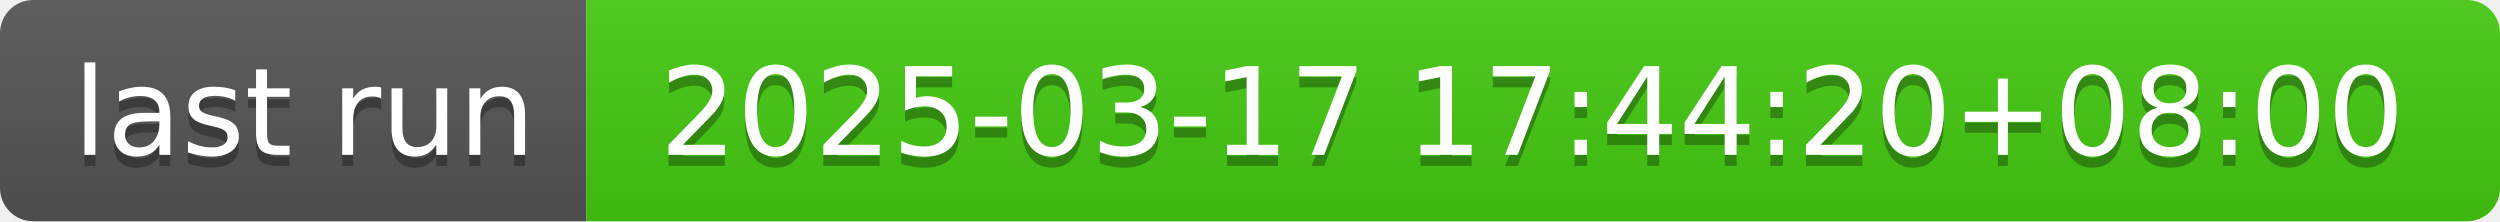
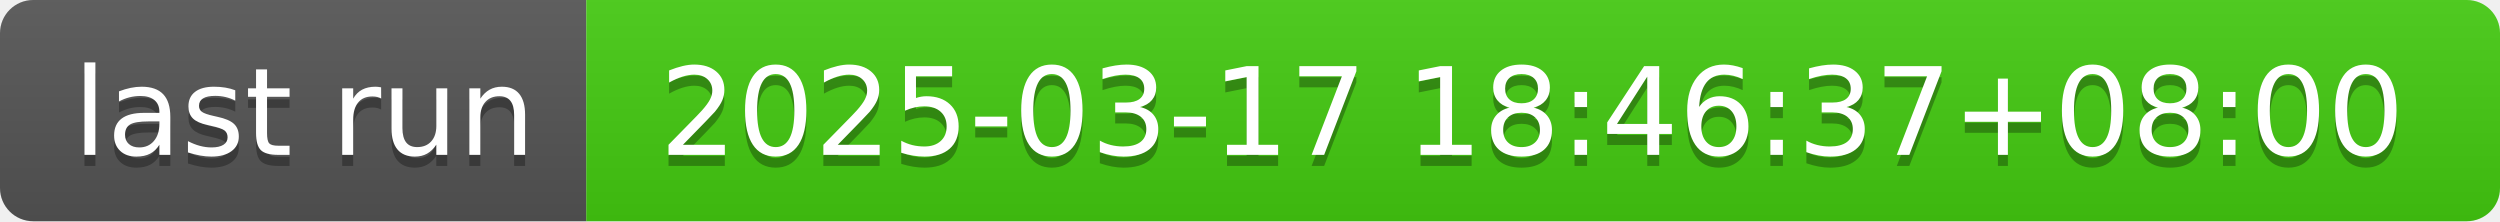
- <svg xmlns="http://www.w3.org/2000/svg" width="226" height="20" role="img" aria-label="last run: 2025-03-17 17:44:20+08:00">
+ <svg xmlns="http://www.w3.org/2000/svg" width="226" height="20" role="img" aria-label="last run: 2025-03-17 18:46:37+08:00">
  <linearGradient id="s" x2="0" y2="100%">
    <stop offset="0" stop-color="#bbb" stop-opacity=".1" />
    <stop offset="1" stop-opacity=".1" />
  </linearGradient>
  <clipPath id="r">
    <rect width="226" height="20" rx="3" fill="#fff" />
  </clipPath>
  <g clip-path="url(#r)">
    <rect width="53" height="20" fill="#555" />
    <rect x="53" width="173" height="20" fill="#4c1" />
    <rect width="226" height="20" fill="url(#s)" />
  </g>
  <g fill="#fff" text-anchor="middle" font-family="Verdana,Geneva,DejaVu Sans,sans-serif" text-rendering="geometricPrecision" font-size="110">
    <text aria-hidden="true" x="275" y="150" fill="#010101" fill-opacity=".3" transform="scale(.1)" textLength="430">last run</text>
    <text x="275" y="140" transform="scale(.1)" fill="#fff" textLength="430">last run</text>
-     <text aria-hidden="true" x="1385" y="150" fill="#010101" fill-opacity=".3" transform="scale(.1)" textLength="1630">2025-03-17 17:44:20+08:00</text>
-     <text x="1385" y="140" transform="scale(.1)" fill="#fff" textLength="1630">2025-03-17 17:44:20+08:00</text>
+     <text aria-hidden="true" x="1385" y="150" fill="#010101" fill-opacity=".3" transform="scale(.1)" textLength="1630">2025-03-17 18:46:37+08:00</text>
+     <text x="1385" y="140" transform="scale(.1)" fill="#fff" textLength="1630">2025-03-17 18:46:37+08:00</text>
  </g>
</svg>
